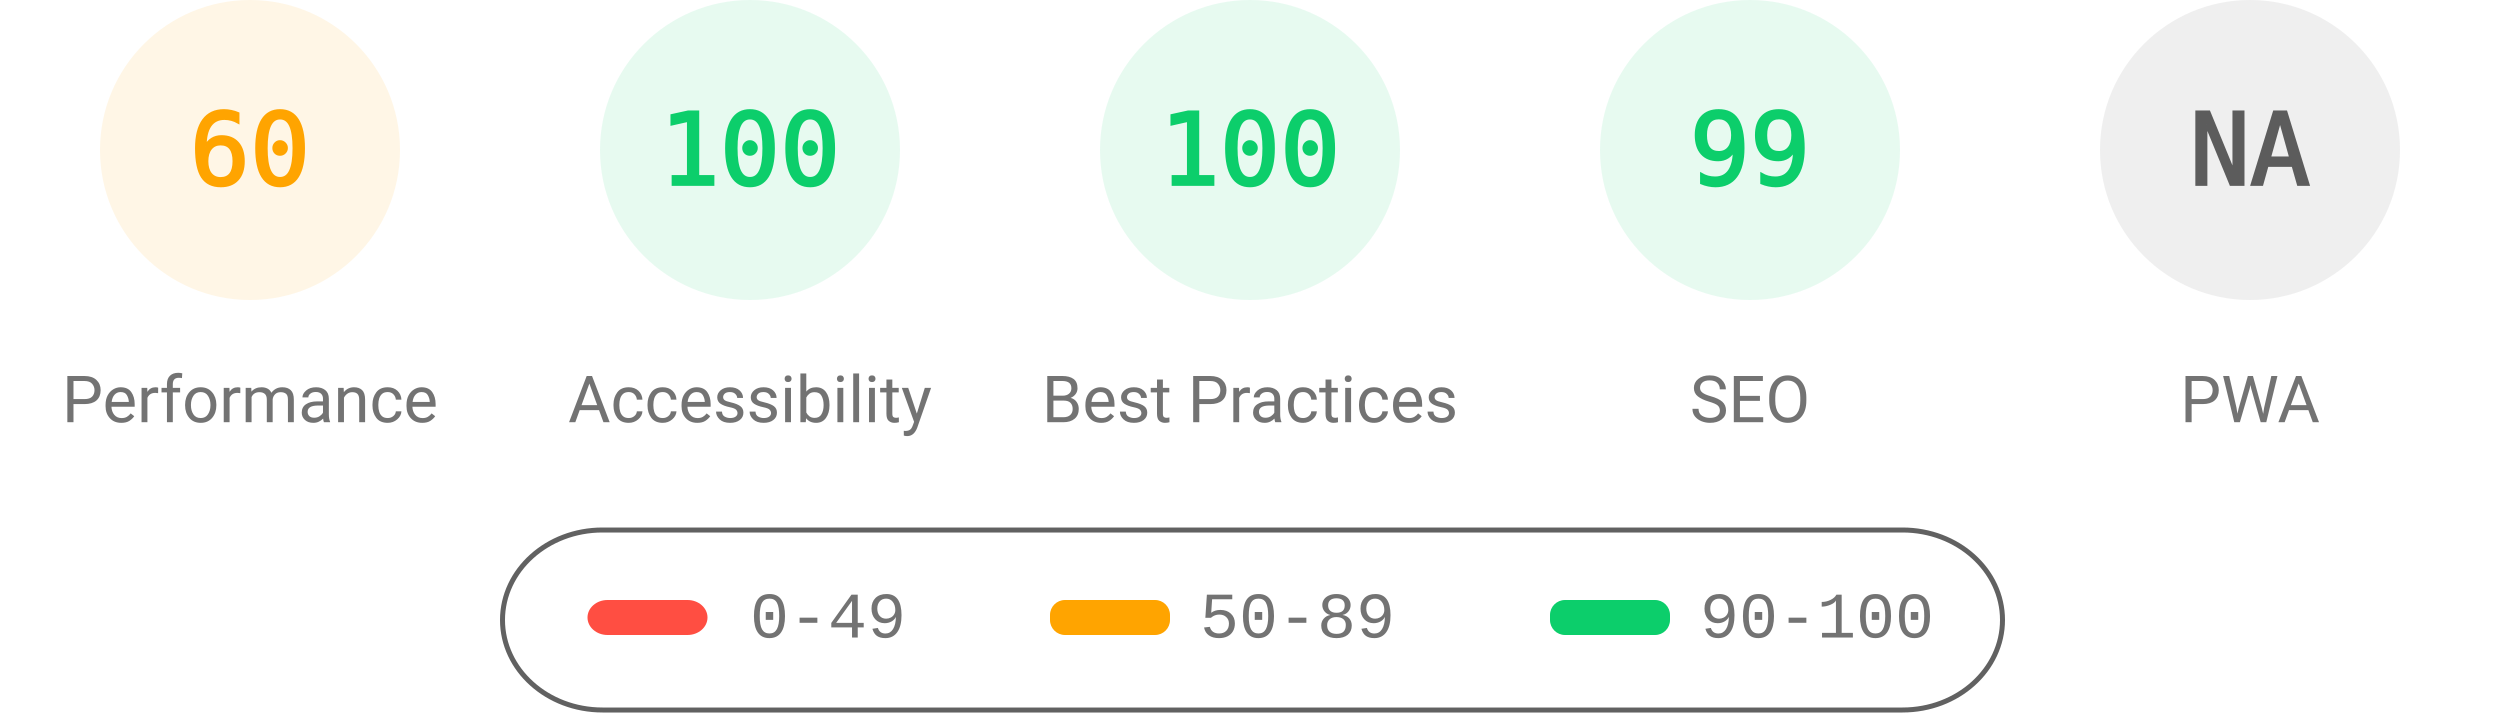
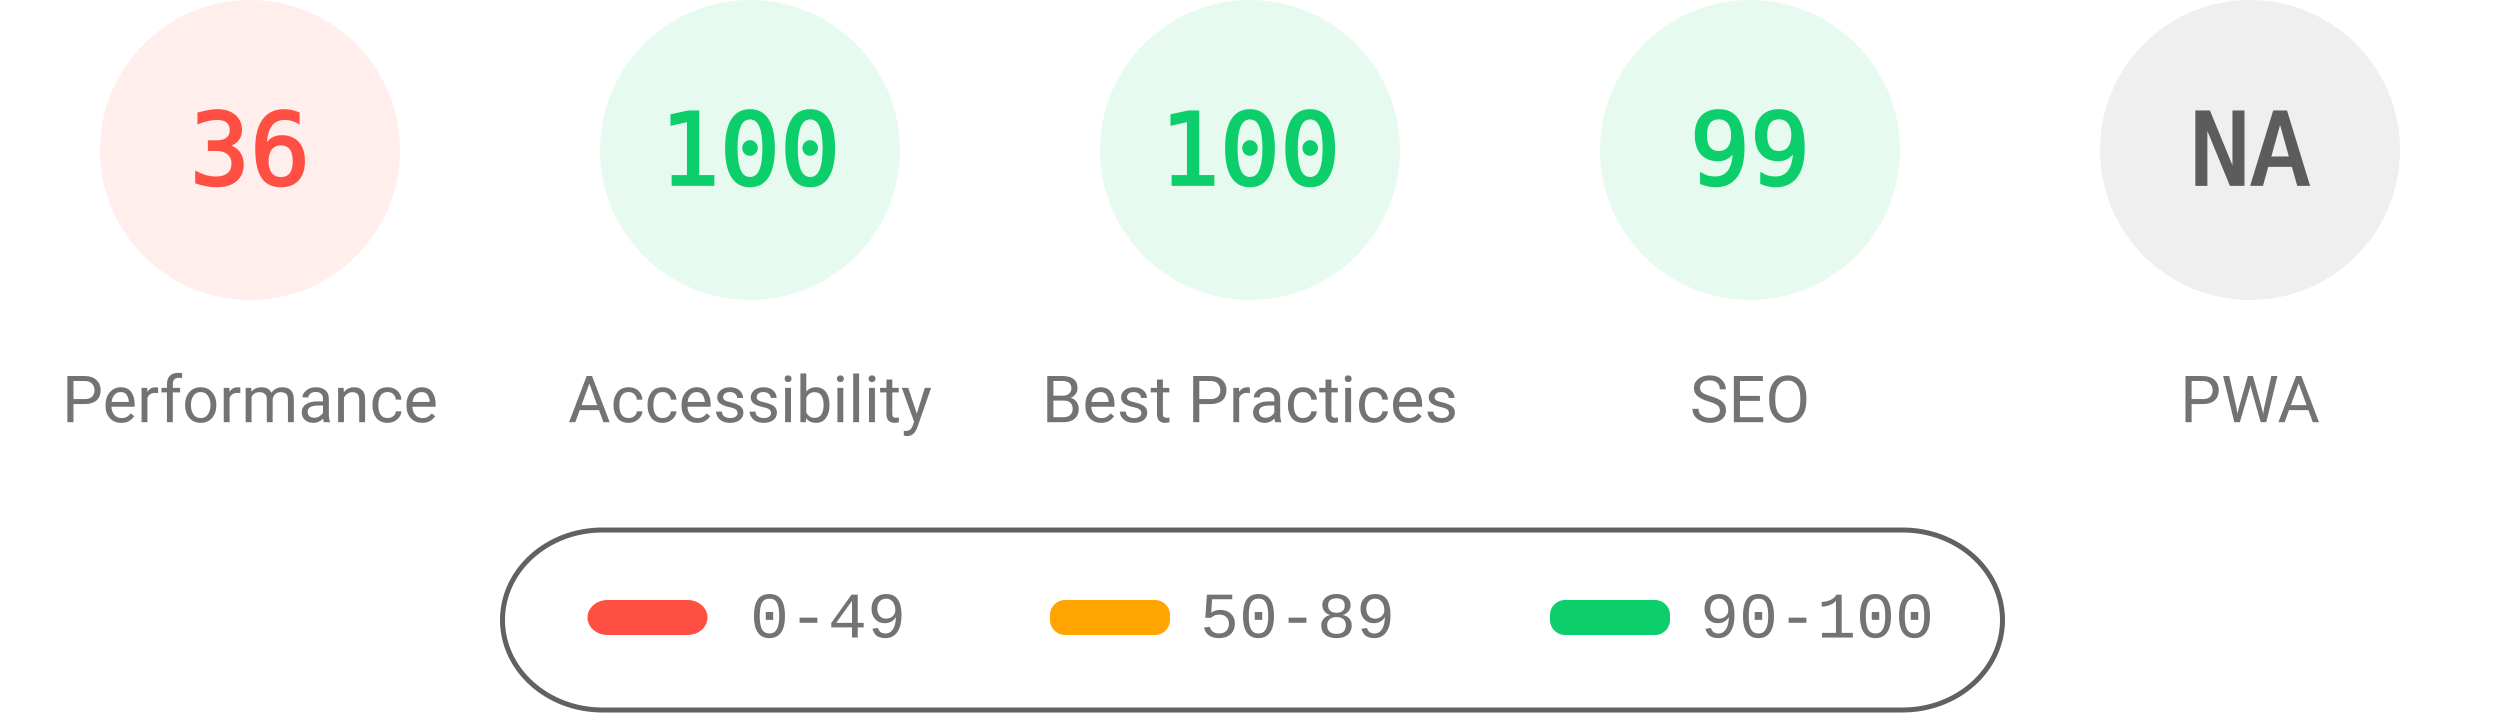
<svg xmlns="http://www.w3.org/2000/svg" fill="none" width="1000" height="285">
  <style>.gauge-base{opacity:.1}.gauge-arc{fill:none;animation-delay:250ms;stroke-linecap:round;transform:rotate(-90deg);transform-origin:100px 60px;animation:load-gauge 1s ease forwards}.guage-text{font-size:40px;font-family:monospace;text-align:center}.guage-red{color:#ff4e42;fill:#ff4e42;stroke:#ff4e42}.guage-orange{color:#ffa400;fill:#ffa400;stroke:#ffa400}.guage-green{color:#0cce6b;fill:#0cce6b;stroke:#0cce6b}.guage-undefined{color:#5c5c5c;fill:#5c5c5c;stroke:#5c5c5c}.guage-title{color:#737373;fill:#737373;stroke:none;font-size:26px;line-height:26px;font-family:Roboto,Halvetica,Arial,sans-serif}@keyframes load-gauge{from{stroke-dasharray:0 352.858}}</style>
-   <svg class="guage-div guage-perf guage-orange" viewBox="0 0 200 200" width="200" height="200">
+   <svg class="guage-div guage-perf guage-red" viewBox="0 0 200 200" width="200" height="200">
    <circle class="gauge-base" r="56" cx="100" cy="60" stroke-width="8" />
-     <circle class="gauge-arc guage-arc-1" r="56" cx="100" cy="60" stroke-width="8" style="stroke-dasharray:211.115,351.858" />
-     <text class="guage-text" x="100" y="60" alignment-baseline="central" dominant-baseline="central" text-anchor="middle">60</text>
+     <circle class="gauge-arc guage-arc-1" r="56" cx="100" cy="60" stroke-width="8" style="stroke-dasharray:126.669,351.858" />
+     <text class="guage-text" x="100" y="60" alignment-baseline="central" dominant-baseline="central" text-anchor="middle">36</text>
    <text class="guage-title" x="100" y="160" alignment-baseline="central" dominant-baseline="central" text-anchor="middle">Performance</text>
  </svg>
  <svg class="guage-div guage-acc guage-green" viewBox="0 0 200 200" width="200" height="200" x="200">
    <circle class="gauge-base" r="56" cx="100" cy="60" stroke-width="8" />
    <circle class="gauge-arc guage-arc-2" r="56" cx="100" cy="60" stroke-width="8" style="stroke-dasharray:351.858,351.858" />
    <text class="guage-text" x="100" y="60" alignment-baseline="central" dominant-baseline="central" text-anchor="middle">100</text>
    <text class="guage-title" x="100" y="160" alignment-baseline="central" dominant-baseline="central" text-anchor="middle">Accessibility</text>
  </svg>
  <svg class="guage-div guage-best guage-green" viewBox="0 0 200 200" width="200" height="200" x="400">
    <circle class="gauge-base" r="56" cx="100" cy="60" stroke-width="8" />
    <circle class="gauge-arc guage-arc-3" r="56" cx="100" cy="60" stroke-width="8" style="stroke-dasharray:351.858,351.858" />
    <text class="guage-text" x="100" y="60" alignment-baseline="central" dominant-baseline="central" text-anchor="middle">100</text>
    <text class="guage-title" x="100" y="160" alignment-baseline="central" dominant-baseline="central" text-anchor="middle">Best Practices</text>
  </svg>
  <svg class="guage-div guage-seo guage-green" viewBox="0 0 200 200" width="200" height="200" x="600">
    <circle class="gauge-base" r="56" cx="100" cy="60" stroke-width="8" />
    <circle class="gauge-arc guage-arc-4" r="56" cx="100" cy="60" stroke-width="8" style="stroke-dasharray:348.339,351.858" />
    <text class="guage-text" x="100" y="60" alignment-baseline="central" dominant-baseline="central" text-anchor="middle">99</text>
    <text class="guage-title" x="100" y="160" alignment-baseline="central" dominant-baseline="central" text-anchor="middle">SEO</text>
  </svg>
  <svg class="guage-div guage-pwa guage-undefined" viewBox="0 0 200 200" width="200" height="200" x="800">
    <circle class="gauge-base" r="56" cx="100" cy="60" stroke-width="8" />
    <circle class="gauge-arc guage-arc-4" r="56" cx="100" cy="60" stroke-width="8" style="stroke-dasharray:351.858,351.858" />
    <text class="guage-text" x="100" y="60" alignment-baseline="central" dominant-baseline="central" text-anchor="middle">NA</text>
    <text class="guage-title" x="100" y="160" alignment-baseline="central" dominant-baseline="central" text-anchor="middle">PWA</text>
  </svg>
  <svg width="604" height="76" x="200" y="210">
    <path fill="none" id="canvas_background" d="M-1-1h604v80H-1z" />
    <rect fill-opacity="0" stroke="#616161" stroke-width="2" rx="40" id="svg_2" height="72" width="600" y="2" x="1" fill="#000" />
    <rect stroke="#000" rx="8" id="svg_3" height="14" width="48" y="30" x="35" stroke-opacity="null" stroke-width="0" fill="#ff4e42" />
    <rect stroke="#000" rx="6" id="svg_4" height="14" width="48" y="30" x="220" stroke-opacity="null" stroke-width="0" fill="#ffa400" />
    <rect stroke="#000" rx="6" id="svg_5" height="14" width="48" y="30" x="420" stroke-opacity="null" stroke-width="0" fill="#0cce6b" />
    <text xml:space="preserve" text-anchor="start" font-family="'Courier New', Courier, monospace" font-size="26" id="svg_6" y="45" x="100" stroke-opacity="null" stroke-width="0" stroke="#000" fill="#737373">0-49</text>
    <text xml:space="preserve" text-anchor="start" font-family="'Courier New', Courier, monospace" font-size="26" id="svg_7" y="45" x="280" stroke-opacity="null" stroke-width="0" stroke="#000" fill="#737373">50-89</text>
    <text xml:space="preserve" text-anchor="start" font-family="'Courier New', Courier, monospace" font-size="26" id="svg_8" y="45" x="480" stroke-opacity="null" stroke-width="0" stroke="#000" fill="#737373">90-100</text>
  </svg>
</svg>
